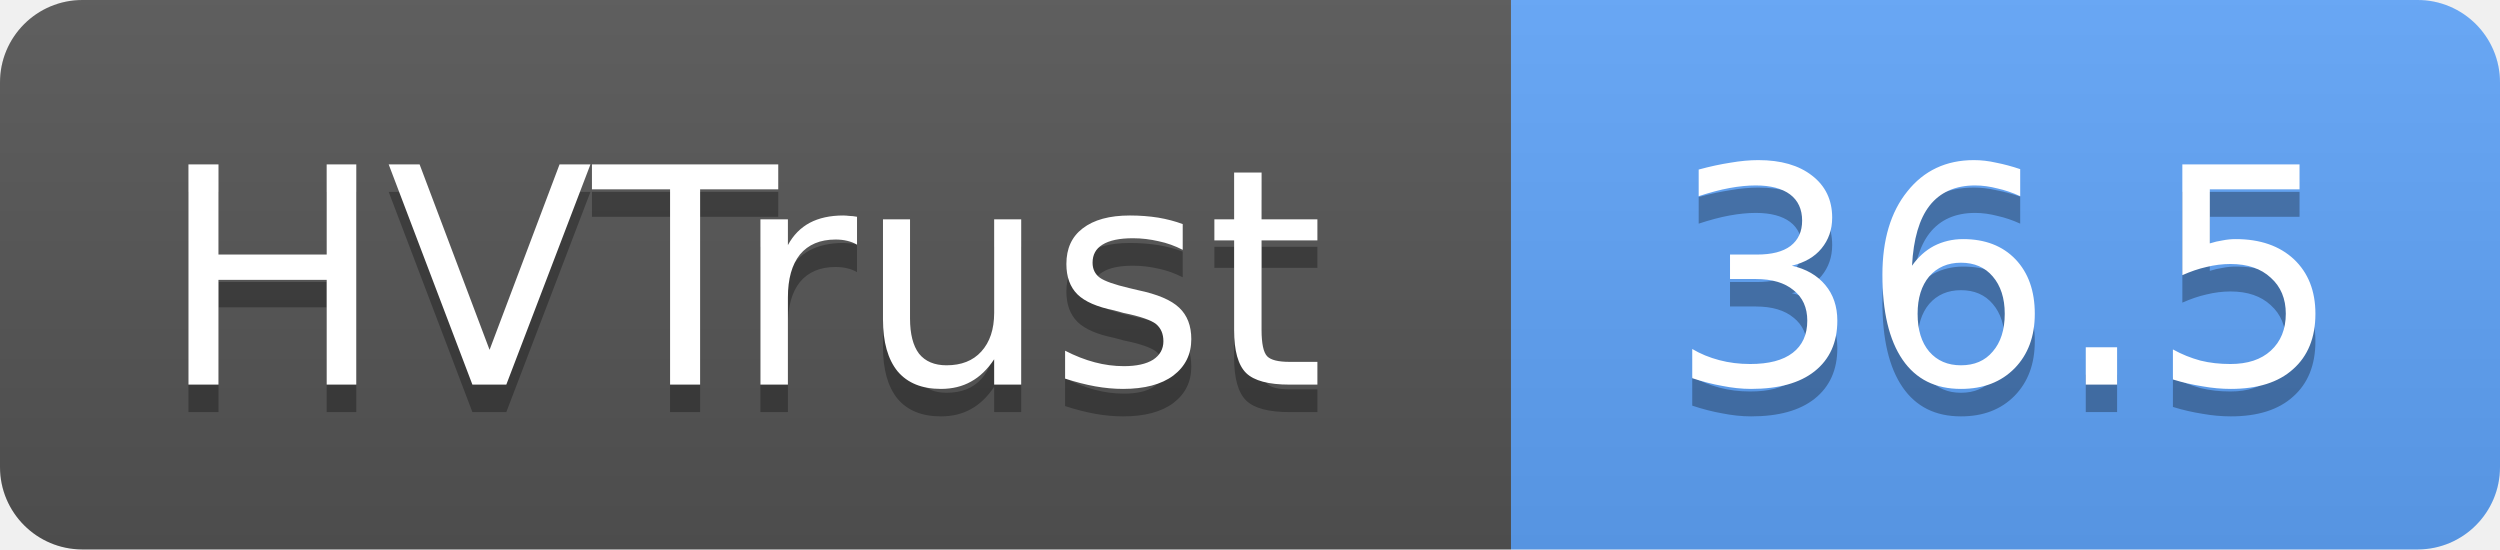
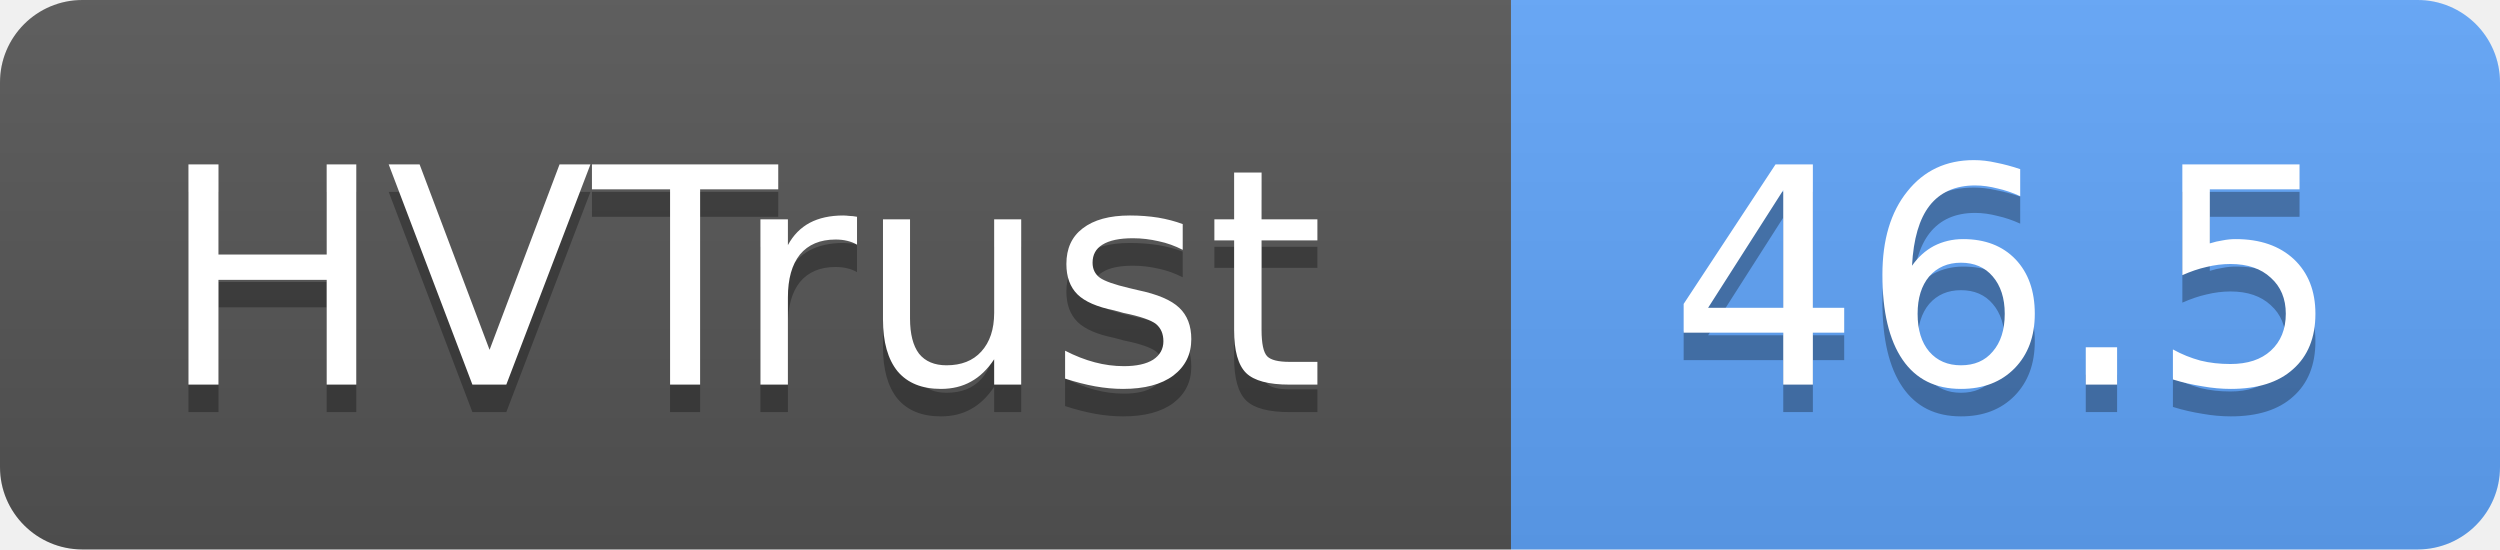
- <svg xmlns="http://www.w3.org/2000/svg" width="91" height="20" role="img" aria-label="HVTrust: 36.5">
+ <svg xmlns="http://www.w3.org/2000/svg" width="91" height="20" role="img" aria-label="HVTrust: 46.5">
  <linearGradient id="s" x2="0" y2="100%">
    <stop offset="0" stop-color="#bbb" stop-opacity=".1" />
    <stop offset="1" stop-opacity=".1" />
  </linearGradient>
  <clipPath id="r">
    <rect width="91" height="20" rx="3" fill="#fff" />
  </clipPath>
  <g clip-path="url(#r)">
    <rect width="55" height="20" fill="#555" />
    <rect x="55" width="36" height="20" fill="#60a5fa" />
    <rect width="91" height="20" fill="url(#s)" />
  </g>
  <g fill="#fff" text-anchor="middle" font-family="Verdana,Geneva,DejaVu Sans,sans-serif" text-rendering="geometricPrecision" font-size="11">
    <text x="27" y="15" fill="#010101" fill-opacity=".3">HVTrust</text>
    <text x="27" y="14">HVTrust</text>
-     <text x="73" y="15" fill="#010101" fill-opacity=".3">36.5</text>
-     <text x="73" y="14">36.5</text>
+     <text x="73" y="15" fill="#010101" fill-opacity=".3">46.5</text>
+     <text x="73" y="14">46.5</text>
  </g>
</svg>
